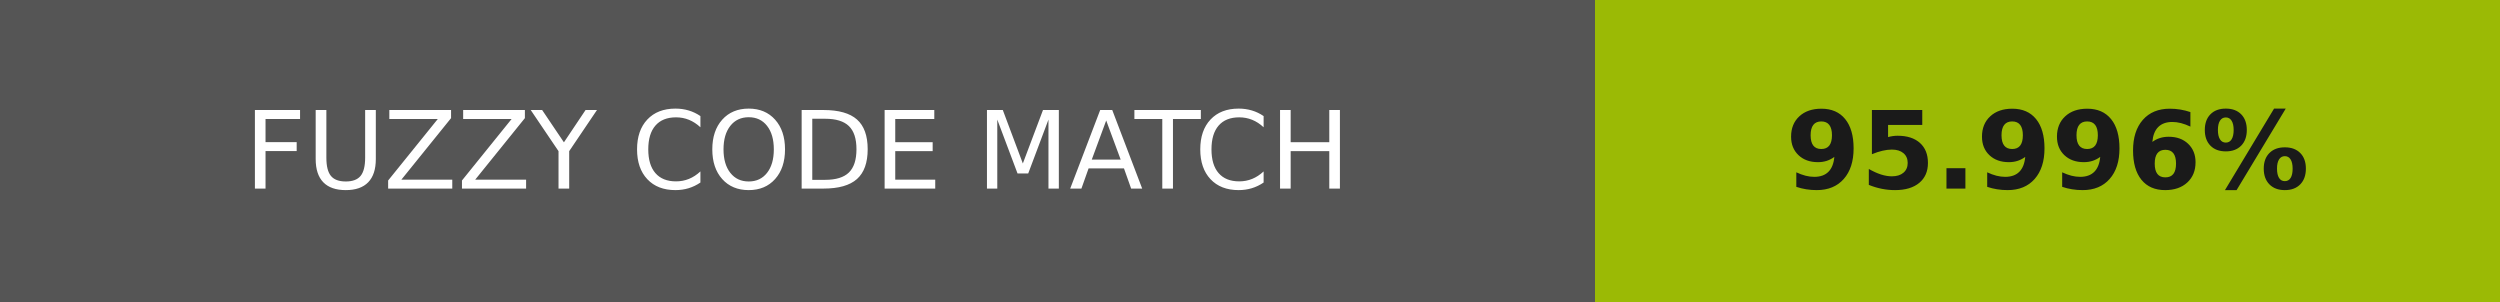
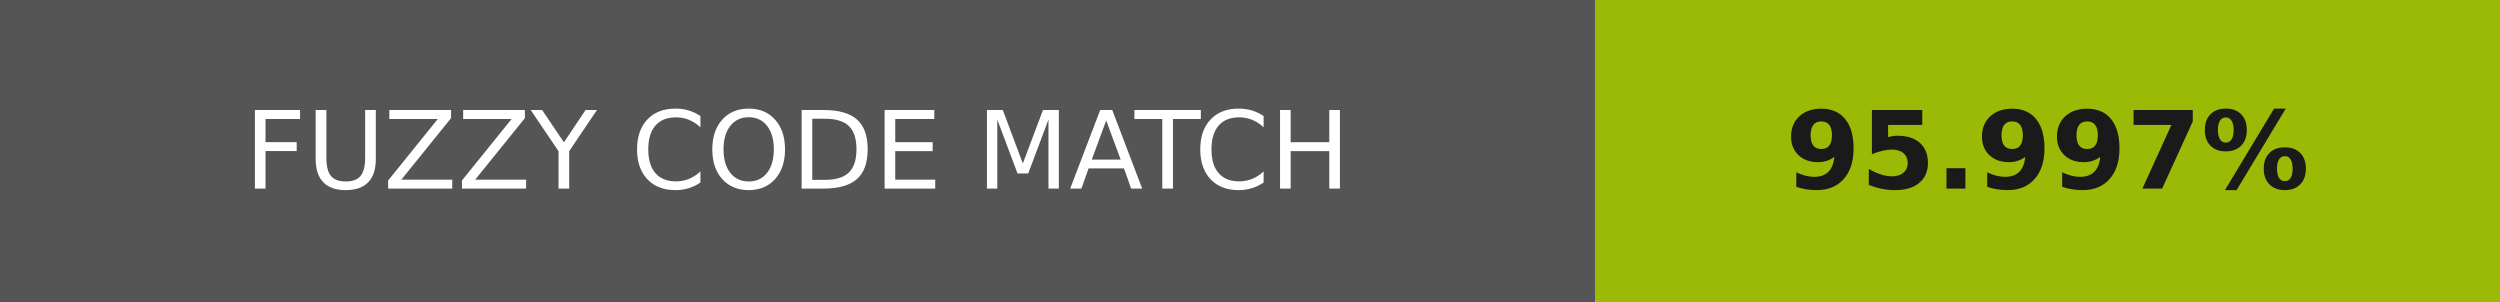
- <svg xmlns="http://www.w3.org/2000/svg" width="232" height="28" role="img" aria-label="FUZZY CODE MATCH: 95.996%">
+ <svg xmlns="http://www.w3.org/2000/svg" width="232" height="28" role="img" aria-label="FUZZY CODE MATCH: 95.997%">
  <g shape-rendering="crispEdges">
    <rect width="148" height="28" fill="#555" />
    <rect x="148" width="84" height="28" fill="#9bba05" />
  </g>
  <g fill="#fff" text-anchor="middle" font-family="Verdana,Geneva,DejaVu Sans,sans-serif" text-rendering="geometricPrecision" font-size="100">
    <text transform="scale(.1)" x="740" y="175" textLength="1240">FUZZY CODE MATCH</text>
-     <text transform="scale(.1)" x="1900" y="175" textLength="597.5" fill="#1a1a1a" font-weight="bold">95.996%</text>
+     <text transform="scale(.1)" x="1900" y="175" textLength="597.5" fill="#1a1a1a" font-weight="bold">95.997%</text>
  </g>
</svg>
